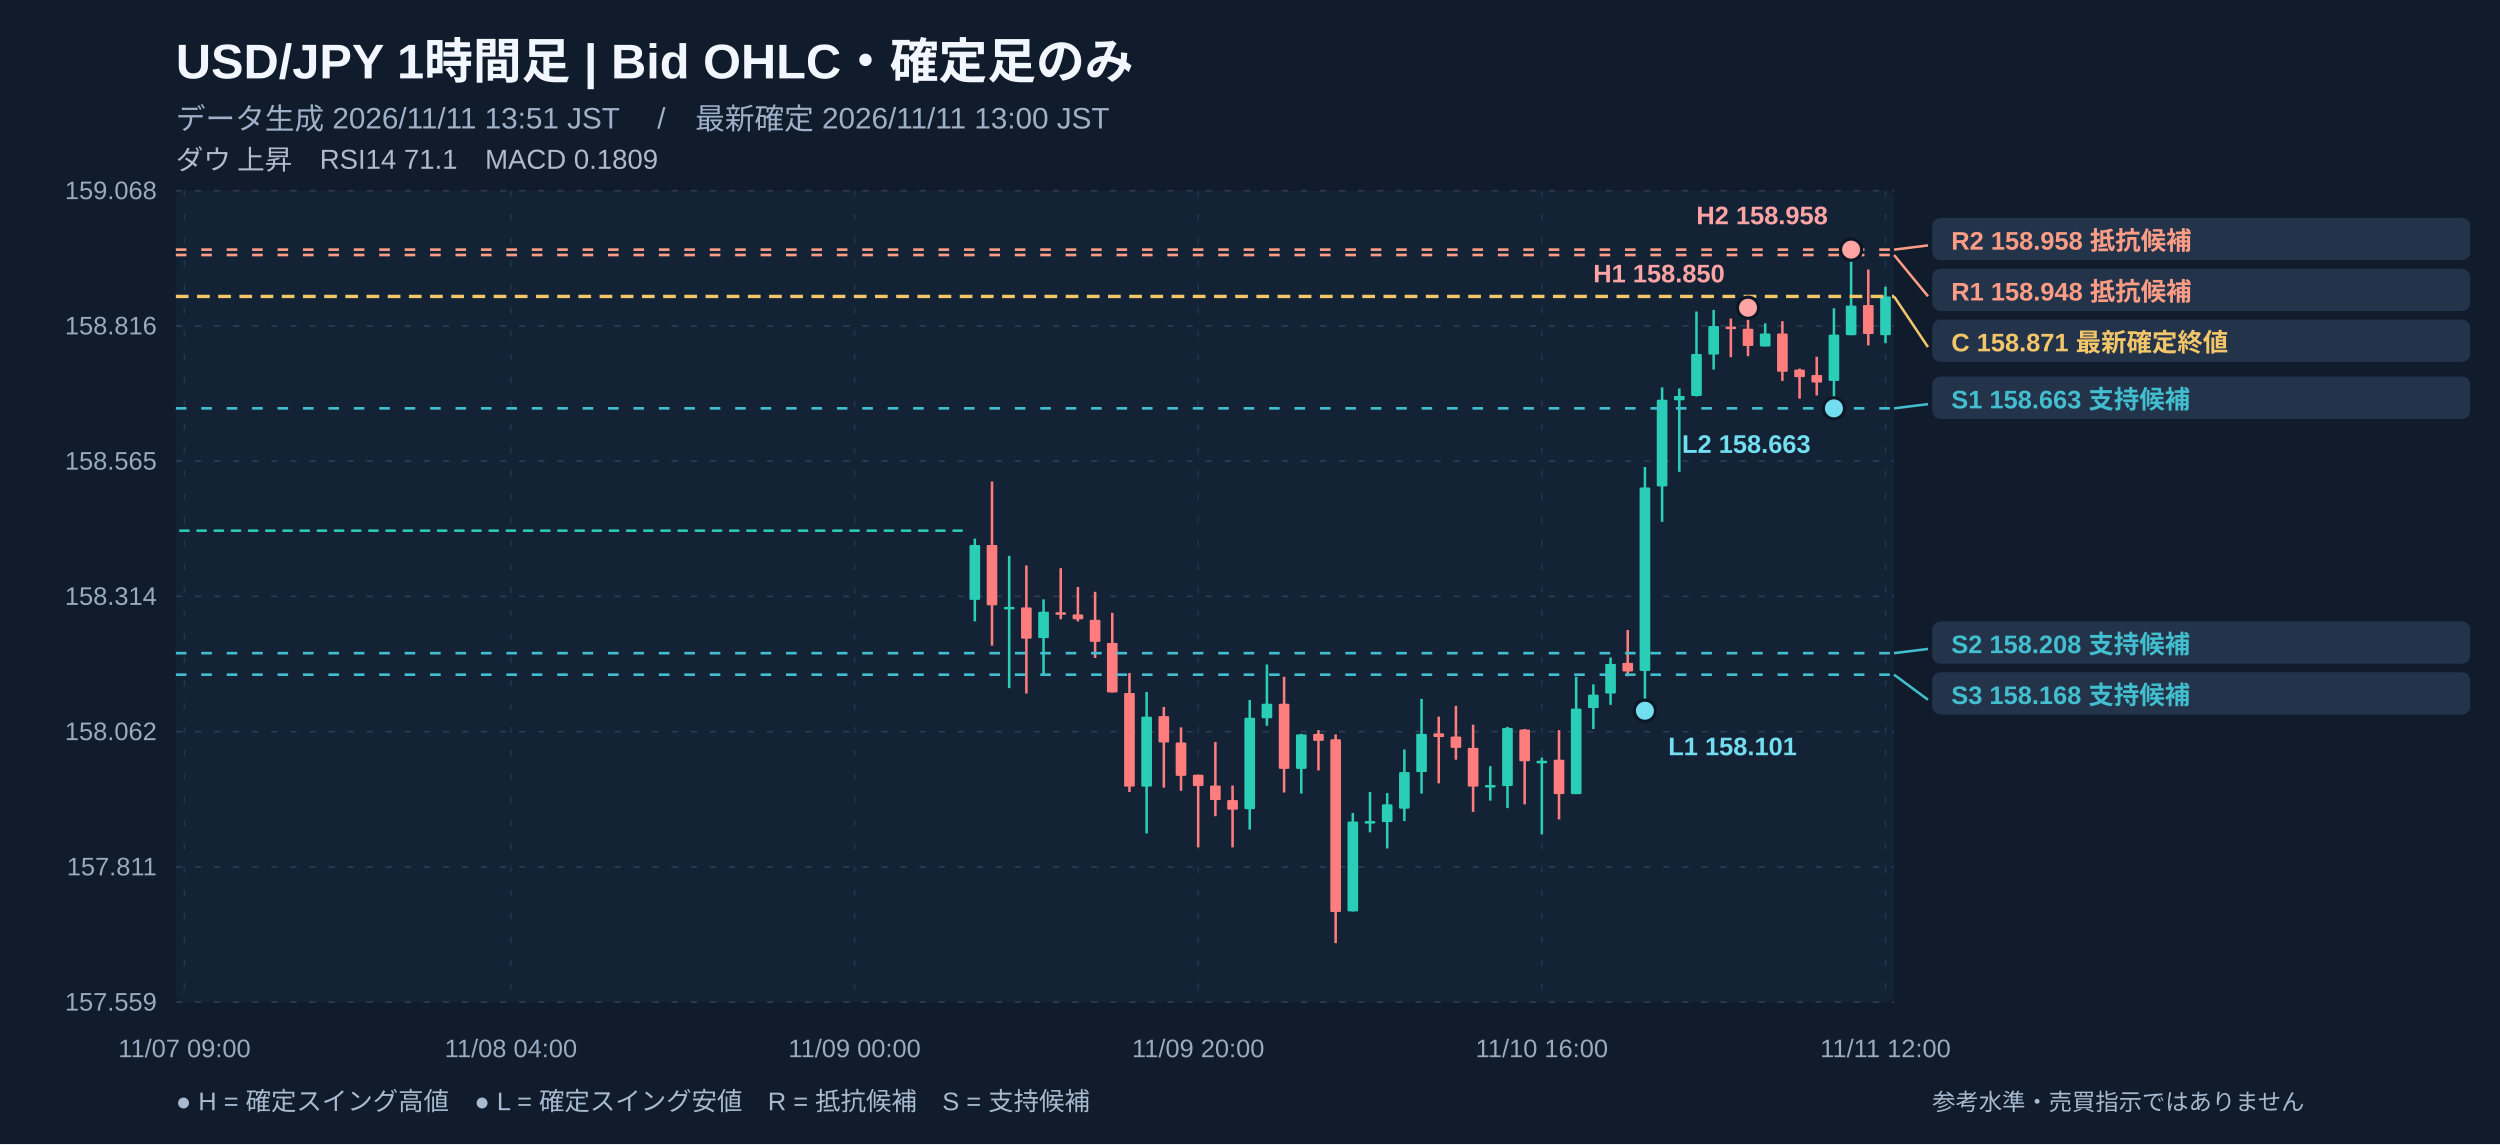
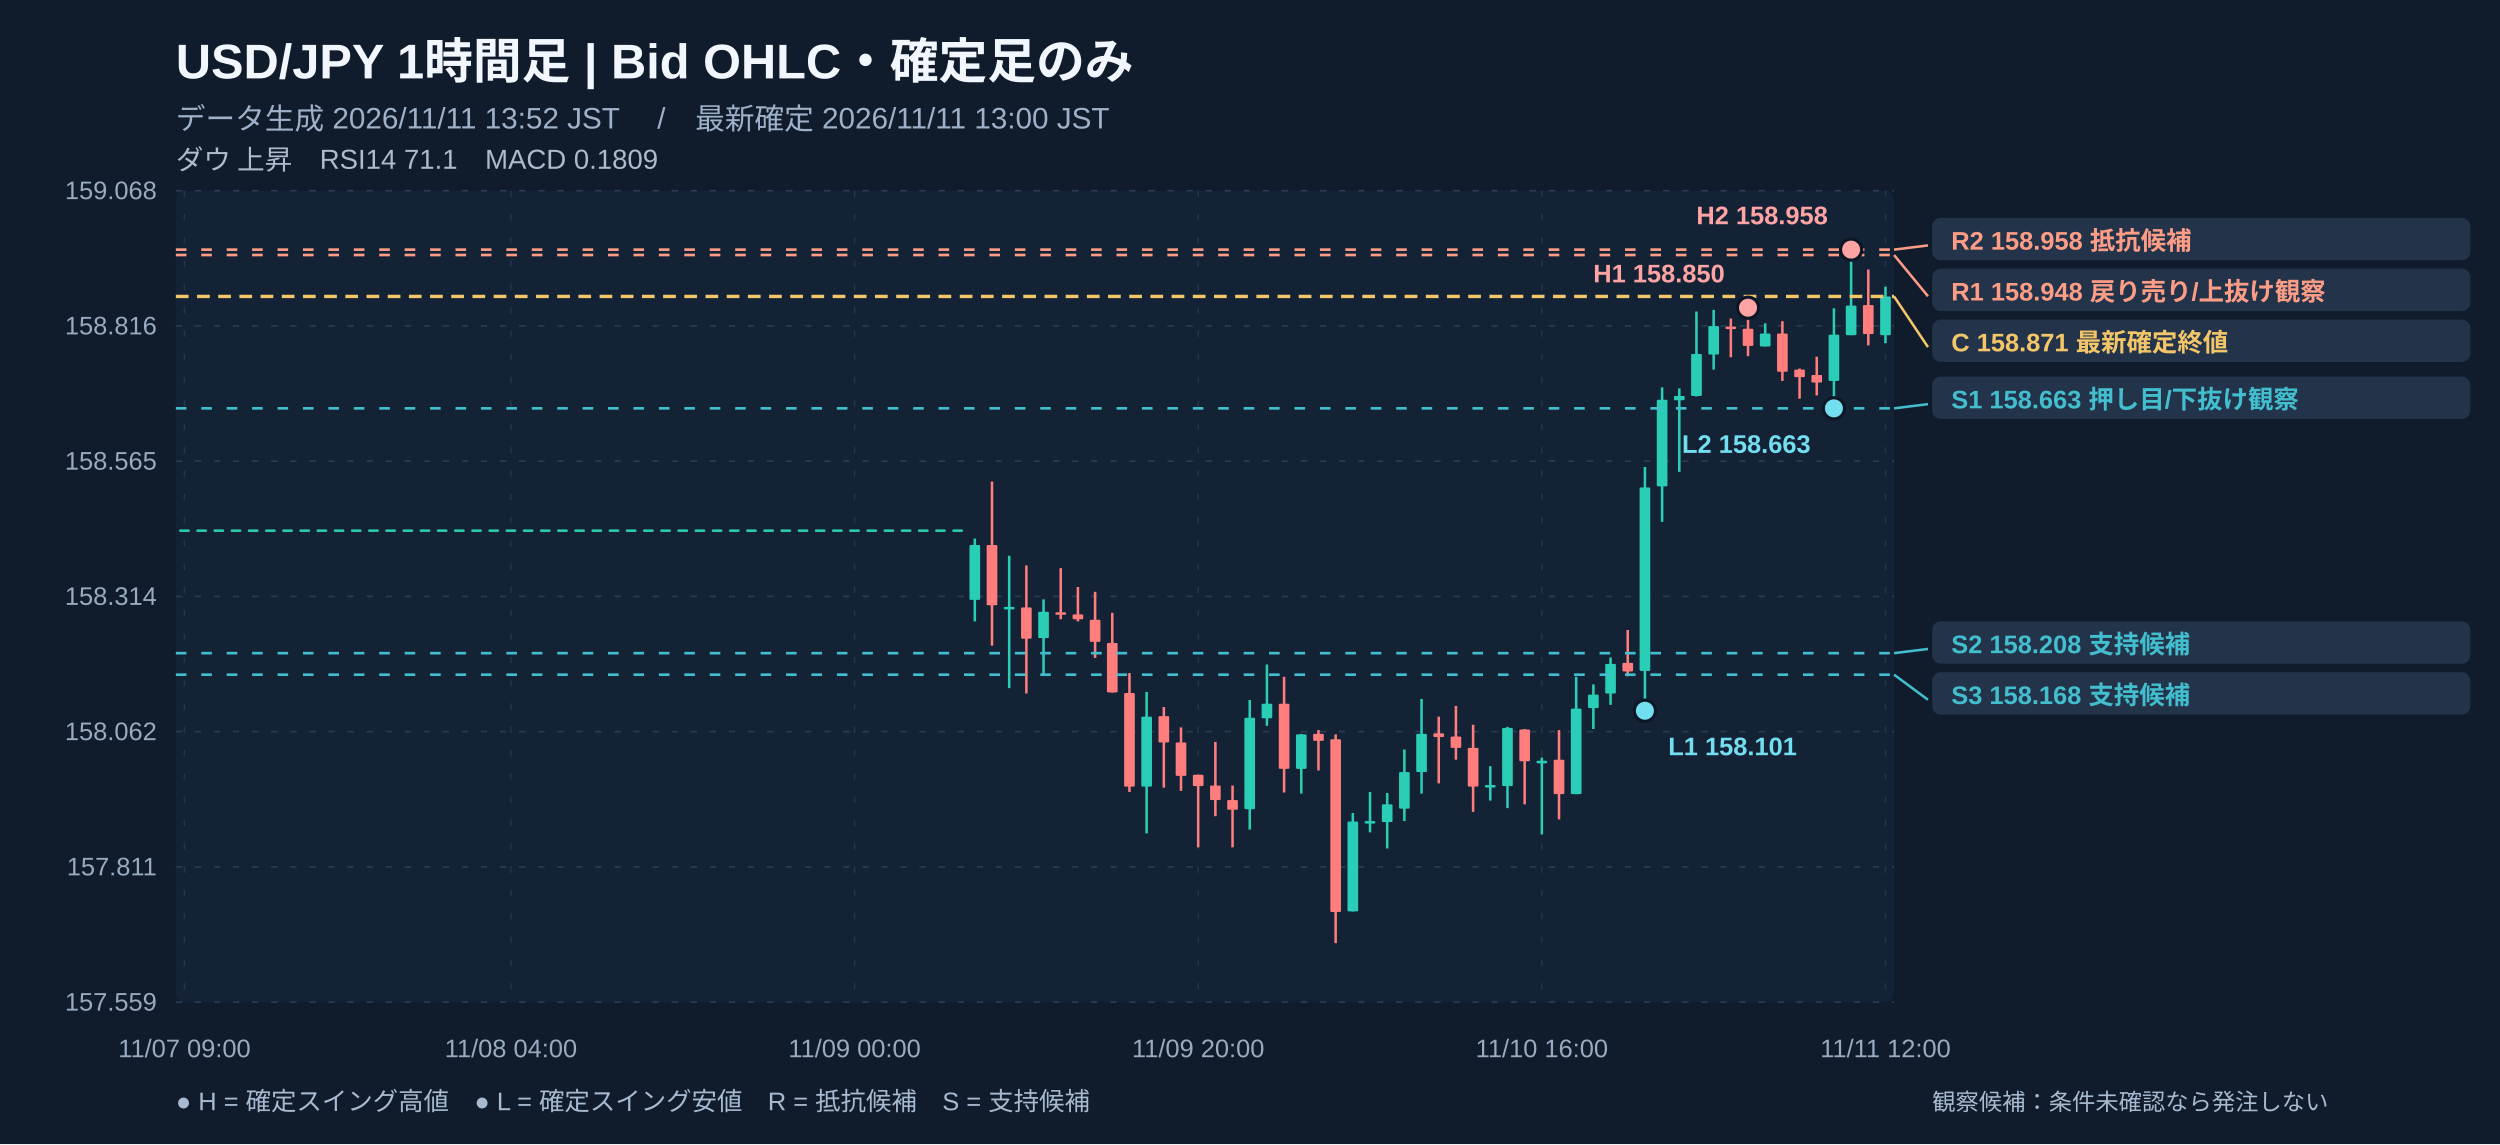
<svg xmlns="http://www.w3.org/2000/svg" width="1180" height="540" viewBox="0 0 1180 540" role="img" aria-label="USD/JPY 1時間足 注釈付きローソク足チャート">
  <rect width="1180" height="540" fill="#101b2b" />
  <rect x="83" y="90" width="811" height="383" fill="#132235" rx="4" />
  <text x="83" y="37" fill="#f2f7ff" font-size="23" font-weight="700" text-anchor="start" font-family="Arial, Noto Sans JP, sans-serif">USD/JPY   1時間足   |   Bid OHLC・確定足のみ</text>
-   <text x="83" y="61" fill="#9fb1c8" font-size="14" font-weight="400" text-anchor="start" font-family="Arial, Noto Sans JP, sans-serif">データ生成 2026/11/11 13:51 JST　 /　最新確定 2026/11/11 13:00 JST</text>
+   <text x="83" y="61" fill="#9fb1c8" font-size="14" font-weight="400" text-anchor="start" font-family="Arial, Noto Sans JP, sans-serif">データ生成 2026/11/11 13:52 JST　 /　最新確定 2026/11/11 13:00 JST</text>
  <text x="83" y="80" fill="#afbbcc" font-size="13" font-weight="400" text-anchor="start" font-family="Arial, Noto Sans JP, sans-serif">ダウ 上昇　RSI14 71.1　MACD 0.1809</text>
  <line x1="83" y1="90" x2="894" y2="90" stroke="#2a3c51" stroke-width="0.8" stroke-dasharray="3,6" />
  <text x="74" y="94" fill="#99abc0" font-size="12" font-weight="400" text-anchor="end" font-family="Arial, Noto Sans JP, sans-serif">159.068</text>
  <line x1="83" y1="153.833" x2="894" y2="153.833" stroke="#2a3c51" stroke-width="0.8" stroke-dasharray="3,6" />
  <text x="74" y="157.833" fill="#99abc0" font-size="12" font-weight="400" text-anchor="end" font-family="Arial, Noto Sans JP, sans-serif">158.816</text>
  <line x1="83" y1="217.667" x2="894" y2="217.667" stroke="#2a3c51" stroke-width="0.8" stroke-dasharray="3,6" />
  <text x="74" y="221.667" fill="#99abc0" font-size="12" font-weight="400" text-anchor="end" font-family="Arial, Noto Sans JP, sans-serif">158.565</text>
  <line x1="83" y1="281.5" x2="894" y2="281.5" stroke="#2a3c51" stroke-width="0.8" stroke-dasharray="3,6" />
  <text x="74" y="285.5" fill="#99abc0" font-size="12" font-weight="400" text-anchor="end" font-family="Arial, Noto Sans JP, sans-serif">158.314</text>
  <line x1="83" y1="345.333" x2="894" y2="345.333" stroke="#2a3c51" stroke-width="0.8" stroke-dasharray="3,6" />
  <text x="74" y="349.333" fill="#99abc0" font-size="12" font-weight="400" text-anchor="end" font-family="Arial, Noto Sans JP, sans-serif">158.062</text>
  <line x1="83" y1="409.167" x2="894" y2="409.167" stroke="#2a3c51" stroke-width="0.8" stroke-dasharray="3,6" />
  <text x="74" y="413.167" fill="#99abc0" font-size="12" font-weight="400" text-anchor="end" font-family="Arial, Noto Sans JP, sans-serif">157.811</text>
  <line x1="83" y1="473" x2="894" y2="473" stroke="#2a3c51" stroke-width="0.8" stroke-dasharray="3,6" />
  <text x="74" y="477" fill="#99abc0" font-size="12" font-weight="400" text-anchor="end" font-family="Arial, Noto Sans JP, sans-serif">157.559</text>
  <line x1="87.055" y1="90" x2="87.055" y2="473" stroke="#23364a" stroke-width="0.7" stroke-dasharray="3,8" />
  <text x="87.055" y="499" fill="#99abc0" font-size="12" font-weight="400" text-anchor="middle" font-family="Arial, Noto Sans JP, sans-serif">11/07 09:00</text>
  <line x1="241.145" y1="90" x2="241.145" y2="473" stroke="#23364a" stroke-width="0.7" stroke-dasharray="3,8" />
  <text x="241.145" y="499" fill="#99abc0" font-size="12" font-weight="400" text-anchor="middle" font-family="Arial, Noto Sans JP, sans-serif">11/08 04:00</text>
  <line x1="403.345" y1="90" x2="403.345" y2="473" stroke="#23364a" stroke-width="0.7" stroke-dasharray="3,8" />
  <text x="403.345" y="499" fill="#99abc0" font-size="12" font-weight="400" text-anchor="middle" font-family="Arial, Noto Sans JP, sans-serif">11/09 00:00</text>
  <line x1="565.545" y1="90" x2="565.545" y2="473" stroke="#23364a" stroke-width="0.7" stroke-dasharray="3,8" />
  <text x="565.545" y="499" fill="#99abc0" font-size="12" font-weight="400" text-anchor="middle" font-family="Arial, Noto Sans JP, sans-serif">11/09 20:00</text>
  <line x1="727.745" y1="90" x2="727.745" y2="473" stroke="#23364a" stroke-width="0.7" stroke-dasharray="3,8" />
  <text x="727.745" y="499" fill="#99abc0" font-size="12" font-weight="400" text-anchor="middle" font-family="Arial, Noto Sans JP, sans-serif">11/10 16:00</text>
  <line x1="889.945" y1="90" x2="889.945" y2="473" stroke="#23364a" stroke-width="0.7" stroke-dasharray="3,8" />
  <text x="889.945" y="499" fill="#99abc0" font-size="12" font-weight="400" text-anchor="middle" font-family="Arial, Noto Sans JP, sans-serif">11/11 12:00</text>
  <line x1="87.055" y1="249.882" x2="87.055" y2="249.882" stroke="#2aceb7" stroke-width="1.2" />
  <rect x="84.54" y="249.88" width="5.03" height="1.20" fill="#2aceb7" rx=".5" />
  <line x1="95.165" y1="249.882" x2="95.165" y2="249.882" stroke="#2aceb7" stroke-width="1.2" />
  <rect x="92.65" y="249.88" width="5.03" height="1.20" fill="#2aceb7" rx=".5" />
  <line x1="103.275" y1="249.882" x2="103.275" y2="249.882" stroke="#2aceb7" stroke-width="1.2" />
  <rect x="100.76" y="249.88" width="5.03" height="1.20" fill="#2aceb7" rx=".5" />
  <line x1="111.385" y1="249.882" x2="111.385" y2="249.882" stroke="#2aceb7" stroke-width="1.2" />
  <rect x="108.87" y="249.88" width="5.03" height="1.20" fill="#2aceb7" rx=".5" />
  <line x1="119.495" y1="249.882" x2="119.495" y2="249.882" stroke="#2aceb7" stroke-width="1.2" />
  <rect x="116.98" y="249.88" width="5.03" height="1.20" fill="#2aceb7" rx=".5" />
  <line x1="127.605" y1="249.882" x2="127.605" y2="249.882" stroke="#2aceb7" stroke-width="1.2" />
  <rect x="125.09" y="249.88" width="5.03" height="1.20" fill="#2aceb7" rx=".5" />
  <line x1="135.715" y1="249.882" x2="135.715" y2="249.882" stroke="#2aceb7" stroke-width="1.2" />
  <rect x="133.20" y="249.88" width="5.03" height="1.20" fill="#2aceb7" rx=".5" />
  <line x1="143.825" y1="249.882" x2="143.825" y2="249.882" stroke="#2aceb7" stroke-width="1.2" />
  <rect x="141.31" y="249.88" width="5.03" height="1.20" fill="#2aceb7" rx=".5" />
  <line x1="151.935" y1="249.882" x2="151.935" y2="249.882" stroke="#2aceb7" stroke-width="1.2" />
  <rect x="149.42" y="249.88" width="5.03" height="1.20" fill="#2aceb7" rx=".5" />
  <line x1="160.045" y1="249.882" x2="160.045" y2="249.882" stroke="#2aceb7" stroke-width="1.2" />
  <rect x="157.53" y="249.88" width="5.03" height="1.20" fill="#2aceb7" rx=".5" />
  <line x1="168.155" y1="249.882" x2="168.155" y2="249.882" stroke="#2aceb7" stroke-width="1.2" />
  <rect x="165.64" y="249.88" width="5.03" height="1.20" fill="#2aceb7" rx=".5" />
  <line x1="176.265" y1="249.882" x2="176.265" y2="249.882" stroke="#2aceb7" stroke-width="1.2" />
  <rect x="173.75" y="249.88" width="5.03" height="1.20" fill="#2aceb7" rx=".5" />
  <line x1="184.375" y1="249.882" x2="184.375" y2="249.882" stroke="#2aceb7" stroke-width="1.2" />
  <rect x="181.86" y="249.88" width="5.03" height="1.20" fill="#2aceb7" rx=".5" />
  <line x1="192.485" y1="249.882" x2="192.485" y2="249.882" stroke="#2aceb7" stroke-width="1.2" />
  <rect x="189.97" y="249.88" width="5.03" height="1.20" fill="#2aceb7" rx=".5" />
  <line x1="200.595" y1="249.882" x2="200.595" y2="249.882" stroke="#2aceb7" stroke-width="1.2" />
  <rect x="198.08" y="249.88" width="5.03" height="1.20" fill="#2aceb7" rx=".5" />
  <line x1="208.705" y1="249.882" x2="208.705" y2="249.882" stroke="#2aceb7" stroke-width="1.2" />
  <rect x="206.19" y="249.88" width="5.03" height="1.20" fill="#2aceb7" rx=".5" />
  <line x1="216.815" y1="249.882" x2="216.815" y2="249.882" stroke="#2aceb7" stroke-width="1.2" />
  <rect x="214.30" y="249.88" width="5.03" height="1.20" fill="#2aceb7" rx=".5" />
  <line x1="224.925" y1="249.882" x2="224.925" y2="249.882" stroke="#2aceb7" stroke-width="1.2" />
  <rect x="222.41" y="249.88" width="5.03" height="1.20" fill="#2aceb7" rx=".5" />
  <line x1="233.035" y1="249.882" x2="233.035" y2="249.882" stroke="#2aceb7" stroke-width="1.2" />
  <rect x="230.52" y="249.88" width="5.03" height="1.20" fill="#2aceb7" rx=".5" />
  <line x1="241.145" y1="249.882" x2="241.145" y2="249.882" stroke="#2aceb7" stroke-width="1.2" />
  <rect x="238.63" y="249.88" width="5.03" height="1.20" fill="#2aceb7" rx=".5" />
  <line x1="249.255" y1="249.882" x2="249.255" y2="249.882" stroke="#2aceb7" stroke-width="1.2" />
  <rect x="246.74" y="249.88" width="5.03" height="1.20" fill="#2aceb7" rx=".5" />
  <line x1="257.365" y1="249.882" x2="257.365" y2="249.882" stroke="#2aceb7" stroke-width="1.2" />
  <rect x="254.85" y="249.88" width="5.03" height="1.20" fill="#2aceb7" rx=".5" />
  <line x1="265.475" y1="249.882" x2="265.475" y2="249.882" stroke="#2aceb7" stroke-width="1.2" />
  <rect x="262.96" y="249.88" width="5.03" height="1.20" fill="#2aceb7" rx=".5" />
  <line x1="273.585" y1="249.882" x2="273.585" y2="249.882" stroke="#2aceb7" stroke-width="1.2" />
  <rect x="271.07" y="249.88" width="5.03" height="1.20" fill="#2aceb7" rx=".5" />
  <line x1="281.695" y1="249.882" x2="281.695" y2="249.882" stroke="#2aceb7" stroke-width="1.2" />
  <rect x="279.18" y="249.88" width="5.03" height="1.20" fill="#2aceb7" rx=".5" />
  <line x1="289.805" y1="249.882" x2="289.805" y2="249.882" stroke="#2aceb7" stroke-width="1.2" />
  <rect x="287.29" y="249.88" width="5.03" height="1.20" fill="#2aceb7" rx=".5" />
  <line x1="297.915" y1="249.882" x2="297.915" y2="249.882" stroke="#2aceb7" stroke-width="1.2" />
  <rect x="295.40" y="249.88" width="5.03" height="1.20" fill="#2aceb7" rx=".5" />
  <line x1="306.025" y1="249.882" x2="306.025" y2="249.882" stroke="#2aceb7" stroke-width="1.2" />
  <rect x="303.51" y="249.88" width="5.03" height="1.20" fill="#2aceb7" rx=".5" />
  <line x1="314.135" y1="249.882" x2="314.135" y2="249.882" stroke="#2aceb7" stroke-width="1.2" />
  <rect x="311.62" y="249.88" width="5.03" height="1.20" fill="#2aceb7" rx=".5" />
  <line x1="322.245" y1="249.882" x2="322.245" y2="249.882" stroke="#2aceb7" stroke-width="1.2" />
  <rect x="319.73" y="249.88" width="5.03" height="1.20" fill="#2aceb7" rx=".5" />
  <line x1="330.355" y1="249.882" x2="330.355" y2="249.882" stroke="#2aceb7" stroke-width="1.2" />
  <rect x="327.84" y="249.88" width="5.03" height="1.20" fill="#2aceb7" rx=".5" />
  <line x1="338.465" y1="249.882" x2="338.465" y2="249.882" stroke="#2aceb7" stroke-width="1.2" />
  <rect x="335.95" y="249.88" width="5.03" height="1.20" fill="#2aceb7" rx=".5" />
  <line x1="346.575" y1="249.882" x2="346.575" y2="249.882" stroke="#2aceb7" stroke-width="1.2" />
  <rect x="344.06" y="249.88" width="5.03" height="1.20" fill="#2aceb7" rx=".5" />
  <line x1="354.685" y1="249.882" x2="354.685" y2="249.882" stroke="#2aceb7" stroke-width="1.2" />
  <rect x="352.17" y="249.88" width="5.03" height="1.20" fill="#2aceb7" rx=".5" />
  <line x1="362.795" y1="249.882" x2="362.795" y2="249.882" stroke="#2aceb7" stroke-width="1.2" />
  <rect x="360.28" y="249.88" width="5.03" height="1.20" fill="#2aceb7" rx=".5" />
  <line x1="370.905" y1="249.882" x2="370.905" y2="249.882" stroke="#2aceb7" stroke-width="1.2" />
  <rect x="368.39" y="249.88" width="5.03" height="1.20" fill="#2aceb7" rx=".5" />
  <line x1="379.015" y1="249.882" x2="379.015" y2="249.882" stroke="#2aceb7" stroke-width="1.2" />
  <rect x="376.50" y="249.88" width="5.03" height="1.20" fill="#2aceb7" rx=".5" />
  <line x1="387.125" y1="249.882" x2="387.125" y2="249.882" stroke="#2aceb7" stroke-width="1.2" />
  <rect x="384.61" y="249.88" width="5.03" height="1.20" fill="#2aceb7" rx=".5" />
  <line x1="395.235" y1="249.882" x2="395.235" y2="249.882" stroke="#2aceb7" stroke-width="1.2" />
  <rect x="392.72" y="249.88" width="5.03" height="1.20" fill="#2aceb7" rx=".5" />
  <line x1="403.345" y1="249.882" x2="403.345" y2="249.882" stroke="#2aceb7" stroke-width="1.2" />
  <rect x="400.83" y="249.88" width="5.03" height="1.20" fill="#2aceb7" rx=".5" />
  <line x1="411.455" y1="249.882" x2="411.455" y2="249.882" stroke="#2aceb7" stroke-width="1.2" />
  <rect x="408.94" y="249.88" width="5.03" height="1.20" fill="#2aceb7" rx=".5" />
  <line x1="419.565" y1="249.882" x2="419.565" y2="249.882" stroke="#2aceb7" stroke-width="1.2" />
  <rect x="417.05" y="249.88" width="5.03" height="1.20" fill="#2aceb7" rx=".5" />
  <line x1="427.675" y1="249.882" x2="427.675" y2="249.882" stroke="#2aceb7" stroke-width="1.2" />
  <rect x="425.16" y="249.88" width="5.03" height="1.20" fill="#2aceb7" rx=".5" />
  <line x1="435.785" y1="249.882" x2="435.785" y2="249.882" stroke="#2aceb7" stroke-width="1.2" />
  <rect x="433.27" y="249.88" width="5.03" height="1.20" fill="#2aceb7" rx=".5" />
  <line x1="443.895" y1="249.882" x2="443.895" y2="249.882" stroke="#2aceb7" stroke-width="1.2" />
  <rect x="441.38" y="249.88" width="5.03" height="1.20" fill="#2aceb7" rx=".5" />
  <line x1="452.005" y1="249.882" x2="452.005" y2="249.882" stroke="#2aceb7" stroke-width="1.2" />
  <rect x="449.49" y="249.88" width="5.03" height="1.20" fill="#2aceb7" rx=".5" />
  <line x1="460.115" y1="254.2" x2="460.115" y2="293.309" stroke="#2aceb7" stroke-width="1.2" />
  <rect x="457.60" y="257.25" width="5.03" height="25.90" fill="#2aceb7" rx=".5" />
  <line x1="468.225" y1="227.28" x2="468.225" y2="304.737" stroke="#ff7d7d" stroke-width="1.2" />
  <rect x="465.71" y="257.25" width="5.03" height="28.44" fill="#ff7d7d" rx=".5" />
  <line x1="476.335" y1="262.326" x2="476.335" y2="324.8" stroke="#2aceb7" stroke-width="1.2" />
  <rect x="473.82" y="286.45" width="5.03" height="1.20" fill="#2aceb7" rx=".5" />
  <line x1="484.445" y1="266.897" x2="484.445" y2="327.339" stroke="#ff7d7d" stroke-width="1.2" />
  <rect x="481.93" y="286.71" width="5.03" height="14.73" fill="#ff7d7d" rx=".5" />
  <line x1="492.555" y1="282.897" x2="492.555" y2="318.959" stroke="#2aceb7" stroke-width="1.2" />
  <rect x="490.04" y="288.74" width="5.03" height="12.44" fill="#2aceb7" rx=".5" />
  <line x1="500.665" y1="268.167" x2="500.665" y2="292.293" stroke="#ff7d7d" stroke-width="1.2" />
  <rect x="498.15" y="288.99" width="5.03" height="1.20" fill="#ff7d7d" rx=".5" />
  <line x1="508.775" y1="277.056" x2="508.775" y2="293.309" stroke="#ff7d7d" stroke-width="1.2" />
  <rect x="506.26" y="290.01" width="5.03" height="2.29" fill="#ff7d7d" rx=".5" />
  <line x1="516.885" y1="279.341" x2="516.885" y2="310.578" stroke="#ff7d7d" stroke-width="1.2" />
  <rect x="514.37" y="292.55" width="5.03" height="10.41" fill="#ff7d7d" rx=".5" />
  <line x1="524.995" y1="289.246" x2="524.995" y2="326.831" stroke="#ff7d7d" stroke-width="1.2" />
  <rect x="522.48" y="303.47" width="5.03" height="23.36" fill="#ff7d7d" rx=".5" />
  <line x1="533.105" y1="317.689" x2="533.105" y2="373.813" stroke="#ff7d7d" stroke-width="1.2" />
  <rect x="530.59" y="327.09" width="5.03" height="44.19" fill="#ff7d7d" rx=".5" />
  <line x1="541.215" y1="326.577" x2="541.215" y2="393.368" stroke="#2aceb7" stroke-width="1.2" />
  <rect x="538.70" y="338.26" width="5.03" height="33.01" fill="#2aceb7" rx=".5" />
  <line x1="549.325" y1="333.688" x2="549.325" y2="371.782" stroke="#ff7d7d" stroke-width="1.2" />
  <rect x="546.81" y="338.01" width="5.03" height="12.44" fill="#ff7d7d" rx=".5" />
  <line x1="557.435" y1="343.339" x2="557.435" y2="373.305" stroke="#ff7d7d" stroke-width="1.2" />
  <rect x="554.92" y="350.45" width="5.03" height="15.75" fill="#ff7d7d" rx=".5" />
  <line x1="565.545" y1="365.687" x2="565.545" y2="399.971" stroke="#ff7d7d" stroke-width="1.2" />
  <rect x="563.03" y="365.69" width="5.03" height="5.33" fill="#ff7d7d" rx=".5" />
  <line x1="573.655" y1="350.195" x2="573.655" y2="385.241" stroke="#ff7d7d" stroke-width="1.2" />
  <rect x="571.14" y="370.77" width="5.03" height="6.86" fill="#ff7d7d" rx=".5" />
  <line x1="581.765" y1="370.766" x2="581.765" y2="399.971" stroke="#ff7d7d" stroke-width="1.2" />
  <rect x="579.25" y="377.62" width="5.03" height="4.57" fill="#ff7d7d" rx=".5" />
  <line x1="589.875" y1="330.387" x2="589.875" y2="391.59" stroke="#2aceb7" stroke-width="1.2" />
  <rect x="587.36" y="338.77" width="5.03" height="43.17" fill="#2aceb7" rx=".5" />
  <line x1="597.985" y1="313.626" x2="597.985" y2="342.577" stroke="#2aceb7" stroke-width="1.2" />
  <rect x="595.47" y="332.16" width="5.03" height="6.86" fill="#2aceb7" rx=".5" />
  <line x1="606.095" y1="319.467" x2="606.095" y2="374.067" stroke="#ff7d7d" stroke-width="1.2" />
  <rect x="603.58" y="332.16" width="5.03" height="30.73" fill="#ff7d7d" rx=".5" />
  <line x1="614.205" y1="346.386" x2="614.205" y2="374.575" stroke="#2aceb7" stroke-width="1.2" />
  <rect x="611.69" y="346.64" width="5.03" height="16.25" fill="#2aceb7" rx=".5" />
  <line x1="622.315" y1="344.608" x2="622.315" y2="363.655" stroke="#ff7d7d" stroke-width="1.2" />
  <rect x="619.80" y="346.39" width="5.03" height="3.30" fill="#ff7d7d" rx=".5" />
  <line x1="630.425" y1="346.64" x2="630.425" y2="445.175" stroke="#ff7d7d" stroke-width="1.2" />
  <rect x="627.91" y="348.93" width="5.03" height="81.52" fill="#ff7d7d" rx=".5" />
  <line x1="638.535" y1="383.718" x2="638.535" y2="430.192" stroke="#2aceb7" stroke-width="1.2" />
  <rect x="636.02" y="387.78" width="5.03" height="42.41" fill="#2aceb7" rx=".5" />
  <line x1="646.645" y1="373.813" x2="646.645" y2="392.86" stroke="#2aceb7" stroke-width="1.2" />
  <rect x="644.13" y="387.53" width="5.03" height="1.20" fill="#2aceb7" rx=".5" />
  <line x1="654.755" y1="374.321" x2="654.755" y2="400.479" stroke="#2aceb7" stroke-width="1.2" />
  <rect x="652.24" y="379.65" width="5.03" height="8.38" fill="#2aceb7" rx=".5" />
  <line x1="662.865" y1="353.751" x2="662.865" y2="387.527" stroke="#2aceb7" stroke-width="1.2" />
  <rect x="660.35" y="364.42" width="5.03" height="17.27" fill="#2aceb7" rx=".5" />
  <line x1="670.975" y1="329.879" x2="670.975" y2="374.575" stroke="#2aceb7" stroke-width="1.2" />
  <rect x="668.46" y="346.39" width="5.03" height="18.03" fill="#2aceb7" rx=".5" />
  <line x1="679.085" y1="338.259" x2="679.085" y2="369.75" stroke="#ff7d7d" stroke-width="1.2" />
  <rect x="676.57" y="346.13" width="5.03" height="1.78" fill="#ff7d7d" rx=".5" />
  <line x1="687.195" y1="333.18" x2="687.195" y2="358.576" stroke="#ff7d7d" stroke-width="1.2" />
  <rect x="684.68" y="347.66" width="5.03" height="5.33" fill="#ff7d7d" rx=".5" />
  <line x1="695.305" y1="342.069" x2="695.305" y2="383.21" stroke="#ff7d7d" stroke-width="1.2" />
  <rect x="692.79" y="352.99" width="5.03" height="18.28" fill="#ff7d7d" rx=".5" />
  <line x1="703.415" y1="361.623" x2="703.415" y2="377.877" stroke="#2aceb7" stroke-width="1.2" />
  <rect x="700.90" y="370.51" width="5.03" height="1.20" fill="#2aceb7" rx=".5" />
  <line x1="711.525" y1="343.085" x2="711.525" y2="381.432" stroke="#2aceb7" stroke-width="1.2" />
  <rect x="709.01" y="343.59" width="5.03" height="27.43" fill="#2aceb7" rx=".5" />
  <line x1="719.635" y1="344.1" x2="719.635" y2="379.654" stroke="#ff7d7d" stroke-width="1.2" />
  <rect x="717.12" y="344.35" width="5.03" height="14.98" fill="#ff7d7d" rx=".5" />
  <line x1="727.745" y1="357.56" x2="727.745" y2="393.876" stroke="#2aceb7" stroke-width="1.2" />
  <rect x="725.23" y="359.08" width="5.03" height="1.20" fill="#2aceb7" rx=".5" />
  <line x1="735.855" y1="344.608" x2="735.855" y2="386.765" stroke="#ff7d7d" stroke-width="1.2" />
  <rect x="733.34" y="358.58" width="5.03" height="16.25" fill="#ff7d7d" rx=".5" />
  <line x1="743.965" y1="319.467" x2="743.965" y2="374.829" stroke="#2aceb7" stroke-width="1.2" />
  <rect x="741.45" y="334.45" width="5.03" height="40.38" fill="#2aceb7" rx=".5" />
  <line x1="752.075" y1="323.022" x2="752.075" y2="344.1" stroke="#2aceb7" stroke-width="1.2" />
  <rect x="749.56" y="327.85" width="5.03" height="6.35" fill="#2aceb7" rx=".5" />
  <line x1="760.185" y1="310.324" x2="760.185" y2="332.672" stroke="#2aceb7" stroke-width="1.2" />
  <rect x="757.67" y="313.37" width="5.03" height="13.97" fill="#2aceb7" rx=".5" />
  <line x1="768.295" y1="297.372" x2="768.295" y2="319.213" stroke="#ff7d7d" stroke-width="1.2" />
  <rect x="765.78" y="312.86" width="5.03" height="4.06" fill="#ff7d7d" rx=".5" />
  <line x1="776.405" y1="220.423" x2="776.405" y2="335.466" stroke="#2aceb7" stroke-width="1.2" />
  <rect x="773.89" y="230.07" width="5.03" height="86.60" fill="#2aceb7" rx=".5" />
  <line x1="784.515" y1="182.838" x2="784.515" y2="246.327" stroke="#2aceb7" stroke-width="1.2" />
  <rect x="782.00" y="188.68" width="5.03" height="40.89" fill="#2aceb7" rx=".5" />
  <line x1="792.625" y1="183.346" x2="792.625" y2="222.709" stroke="#2aceb7" stroke-width="1.2" />
  <rect x="790.11" y="186.90" width="5.03" height="2.03" fill="#2aceb7" rx=".5" />
  <line x1="800.735" y1="147.03" x2="800.735" y2="187.155" stroke="#2aceb7" stroke-width="1.2" />
  <rect x="798.22" y="167.09" width="5.03" height="19.81" fill="#2aceb7" rx=".5" />
  <line x1="808.845" y1="146.268" x2="808.845" y2="174.457" stroke="#2aceb7" stroke-width="1.2" />
  <rect x="806.33" y="153.89" width="5.03" height="13.46" fill="#2aceb7" rx=".5" />
  <line x1="816.955" y1="150.331" x2="816.955" y2="168.616" stroke="#ff7d7d" stroke-width="1.2" />
  <rect x="814.44" y="154.14" width="5.03" height="1.20" fill="#ff7d7d" rx=".5" />
  <line x1="825.065" y1="145.252" x2="825.065" y2="168.108" stroke="#ff7d7d" stroke-width="1.2" />
  <rect x="822.55" y="155.16" width="5.03" height="8.13" fill="#ff7d7d" rx=".5" />
  <line x1="833.175" y1="152.617" x2="833.175" y2="163.537" stroke="#2aceb7" stroke-width="1.2" />
  <rect x="830.66" y="157.44" width="5.03" height="6.09" fill="#2aceb7" rx=".5" />
  <line x1="841.285" y1="151.601" x2="841.285" y2="179.79" stroke="#ff7d7d" stroke-width="1.2" />
  <rect x="838.77" y="157.44" width="5.03" height="18.03" fill="#ff7d7d" rx=".5" />
  <line x1="849.395" y1="173.949" x2="849.395" y2="188.171" stroke="#ff7d7d" stroke-width="1.2" />
  <rect x="846.88" y="174.46" width="5.03" height="3.56" fill="#ff7d7d" rx=".5" />
  <line x1="857.505" y1="168.362" x2="857.505" y2="186.647" stroke="#ff7d7d" stroke-width="1.2" />
  <rect x="854.99" y="177.00" width="5.03" height="3.56" fill="#ff7d7d" rx=".5" />
  <line x1="865.615" y1="145.506" x2="865.615" y2="192.742" stroke="#2aceb7" stroke-width="1.2" />
  <rect x="863.10" y="157.95" width="5.03" height="21.84" fill="#2aceb7" rx=".5" />
  <line x1="873.725" y1="117.825" x2="873.725" y2="158.204" stroke="#2aceb7" stroke-width="1.2" />
  <rect x="871.21" y="144.24" width="5.03" height="13.97" fill="#2aceb7" rx=".5" />
  <line x1="881.835" y1="127.221" x2="881.835" y2="163.029" stroke="#ff7d7d" stroke-width="1.2" />
  <rect x="879.32" y="143.98" width="5.03" height="13.71" fill="#ff7d7d" rx=".5" />
  <line x1="889.945" y1="135.348" x2="889.945" y2="162.013" stroke="#2aceb7" stroke-width="1.2" />
  <rect x="887.43" y="139.92" width="5.03" height="18.28" fill="#2aceb7" rx=".5" />
  <line x1="83" y1="139.919" x2="894" y2="139.919" stroke="#f3c66a" stroke-width="1.6" stroke-dasharray="6,4" />
  <line x1="83" y1="192.742" x2="894" y2="192.742" stroke="#42bece" stroke-width="1.25" stroke-dasharray="5,7" />
  <line x1="83" y1="308.292" x2="894" y2="308.292" stroke="#42bece" stroke-width="1.25" stroke-dasharray="5,7" />
  <line x1="83" y1="318.451" x2="894" y2="318.451" stroke="#42bece" stroke-width="1.25" stroke-dasharray="5,7" />
  <line x1="83" y1="120.364" x2="894" y2="120.364" stroke="#fe9d86" stroke-width="1.25" stroke-dasharray="5,7" />
  <line x1="83" y1="117.825" x2="894" y2="117.825" stroke="#fe9d86" stroke-width="1.25" stroke-dasharray="5,7" />
  <circle cx="825.06" cy="145.25" r="5" fill="#ffa4a4" stroke="#0c1725" stroke-width="1.5" />
  <text x="814.065" y="133.252" fill="#ffa4a4" font-size="12" font-weight="600" text-anchor="end" font-family="Arial, Noto Sans JP, sans-serif">H1 158.850</text>
  <circle cx="873.72" cy="117.82" r="5" fill="#ffa4a4" stroke="#0c1725" stroke-width="1.5" />
  <text x="862.725" y="105.825" fill="#ffa4a4" font-size="12" font-weight="600" text-anchor="end" font-family="Arial, Noto Sans JP, sans-serif">H2 158.958</text>
  <circle cx="776.40" cy="335.47" r="5" fill="#74def1" stroke="#0c1725" stroke-width="1.5" />
  <text x="787.405" y="356.466" fill="#74def1" font-size="12" font-weight="600" text-anchor="start" font-family="Arial, Noto Sans JP, sans-serif">L1 158.101</text>
  <circle cx="865.61" cy="192.74" r="5" fill="#74def1" stroke="#0c1725" stroke-width="1.5" />
  <text x="854.615" y="213.742" fill="#74def1" font-size="12" font-weight="600" text-anchor="end" font-family="Arial, Noto Sans JP, sans-serif">L2 158.663</text>
  <line x1="894" y1="117.825" x2="910" y2="115.825" stroke="#fe9d86" stroke-width="1.2" />
  <rect x="912" y="102.825" width="254" height="20" fill="#23334a" rx="4" />
  <text x="921" y="117.825" fill="#fe9d86" font-size="12" font-weight="600" text-anchor="start" font-family="Arial, Noto Sans JP, sans-serif">R2 158.958   抵抗候補</text>
  <line x1="894" y1="120.364" x2="910" y2="139.825" stroke="#fe9d86" stroke-width="1.2" />
  <rect x="912" y="126.825" width="254" height="20" fill="#23334a" rx="4" />
-   <text x="921" y="141.825" fill="#fe9d86" font-size="12" font-weight="600" text-anchor="start" font-family="Arial, Noto Sans JP, sans-serif">R1 158.948   抵抗候補</text>
+   <text x="921" y="141.825" fill="#fe9d86" font-size="12" font-weight="600" text-anchor="start" font-family="Arial, Noto Sans JP, sans-serif">R1 158.948   戻り売り/上抜け観察</text>
  <line x1="894" y1="139.919" x2="910" y2="163.825" stroke="#f3c66a" stroke-width="1.2" />
  <rect x="912" y="150.825" width="254" height="20" fill="#23334a" rx="4" />
  <text x="921" y="165.825" fill="#f3c66a" font-size="12" font-weight="600" text-anchor="start" font-family="Arial, Noto Sans JP, sans-serif">C 158.871   最新確定終値</text>
  <line x1="894" y1="192.742" x2="910" y2="190.742" stroke="#42bece" stroke-width="1.2" />
  <rect x="912" y="177.742" width="254" height="20" fill="#23334a" rx="4" />
-   <text x="921" y="192.742" fill="#42bece" font-size="12" font-weight="600" text-anchor="start" font-family="Arial, Noto Sans JP, sans-serif">S1 158.663   支持候補</text>
+   <text x="921" y="192.742" fill="#42bece" font-size="12" font-weight="600" text-anchor="start" font-family="Arial, Noto Sans JP, sans-serif">S1 158.663   押し目/下抜け観察</text>
  <line x1="894" y1="308.292" x2="910" y2="306.292" stroke="#42bece" stroke-width="1.2" />
  <rect x="912" y="293.292" width="254" height="20" fill="#23334a" rx="4" />
  <text x="921" y="308.292" fill="#42bece" font-size="12" font-weight="600" text-anchor="start" font-family="Arial, Noto Sans JP, sans-serif">S2 158.208   支持候補</text>
  <line x1="894" y1="318.451" x2="910" y2="330.292" stroke="#42bece" stroke-width="1.2" />
  <rect x="912" y="317.292" width="254" height="20" fill="#23334a" rx="4" />
  <text x="921" y="332.292" fill="#42bece" font-size="12" font-weight="600" text-anchor="start" font-family="Arial, Noto Sans JP, sans-serif">S3 158.168   支持候補</text>
  <text x="83" y="524" fill="#a7bad0" font-size="12" font-weight="400" text-anchor="start" font-family="Arial, Noto Sans JP, sans-serif">● H = 確定スイング高値　● L = 確定スイング安値　R = 抵抗候補　S = 支持候補</text>
-   <text x="912" y="524" fill="#a7bad0" font-size="11" font-weight="400" text-anchor="start" font-family="Arial, Noto Sans JP, sans-serif">参考水準・売買指示ではありません</text>
+   <text x="912" y="524" fill="#a7bad0" font-size="11" font-weight="400" text-anchor="start" font-family="Arial, Noto Sans JP, sans-serif">観察候補：条件未確認なら発注しない</text>
</svg>
